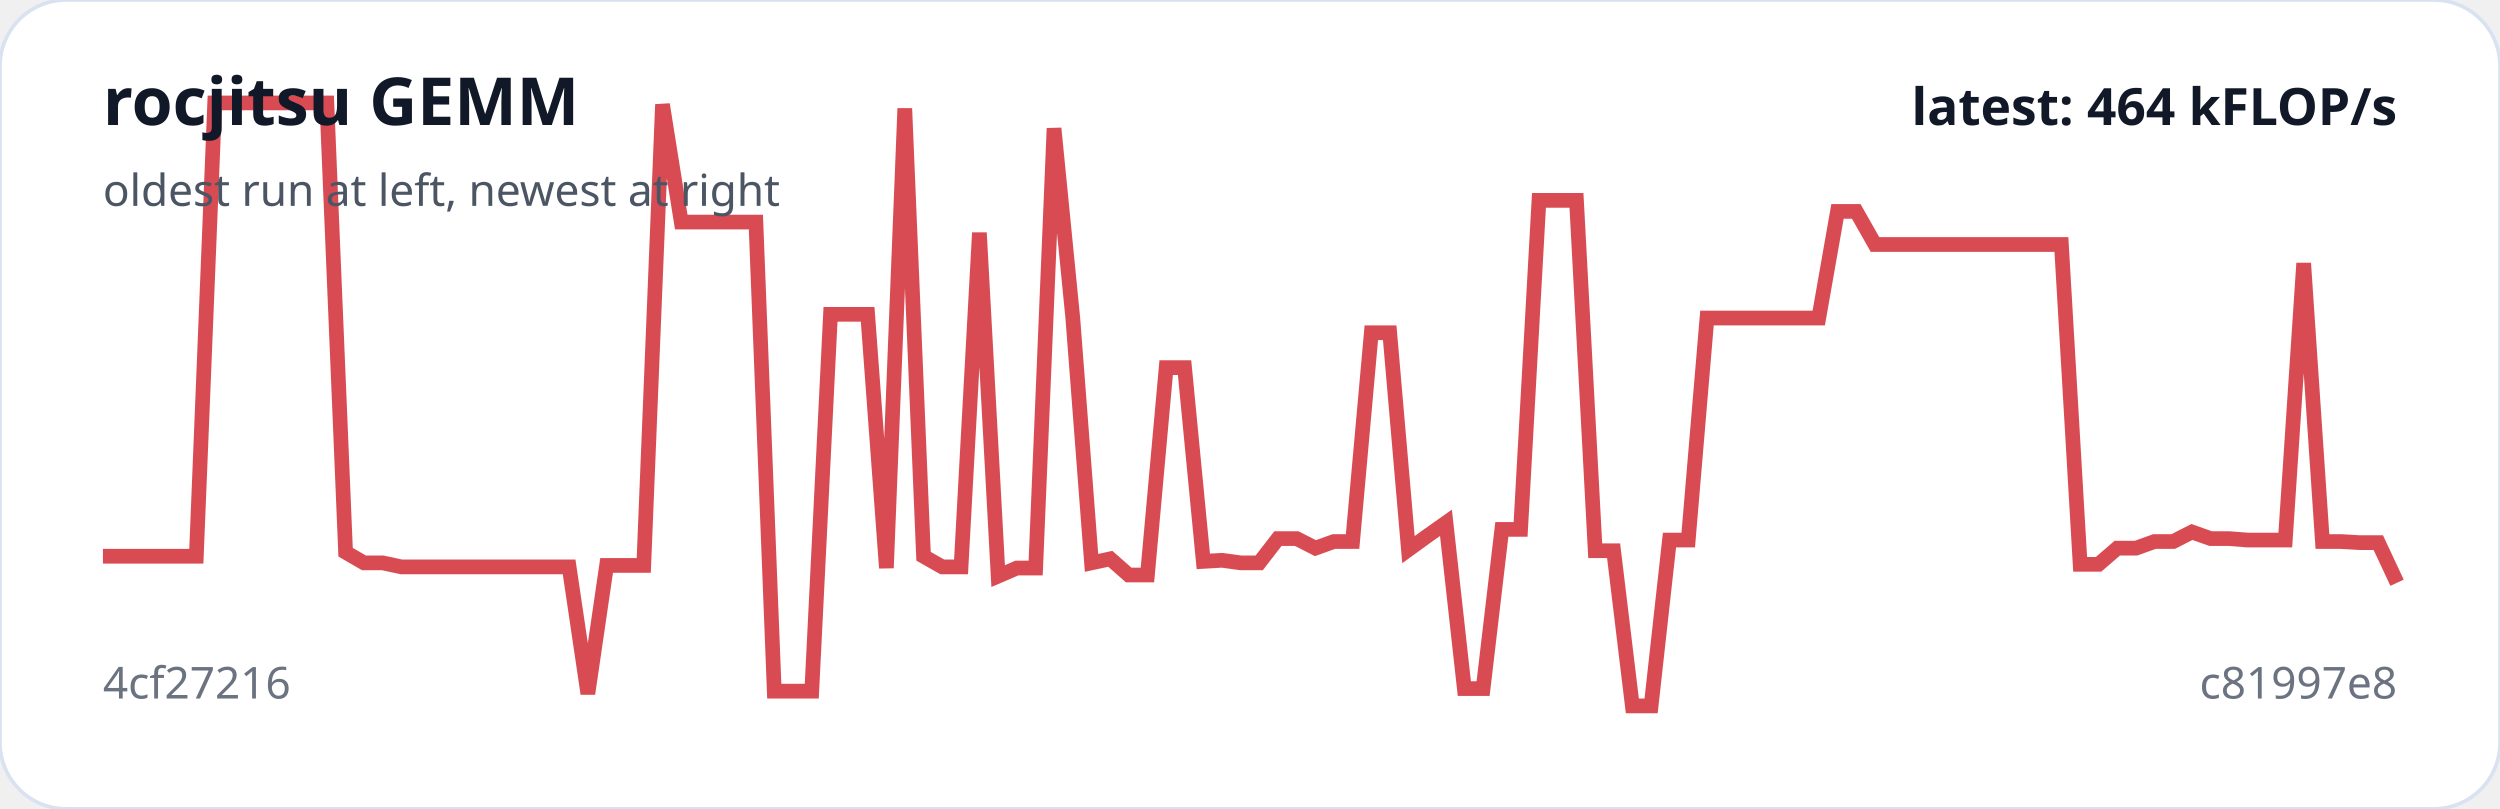
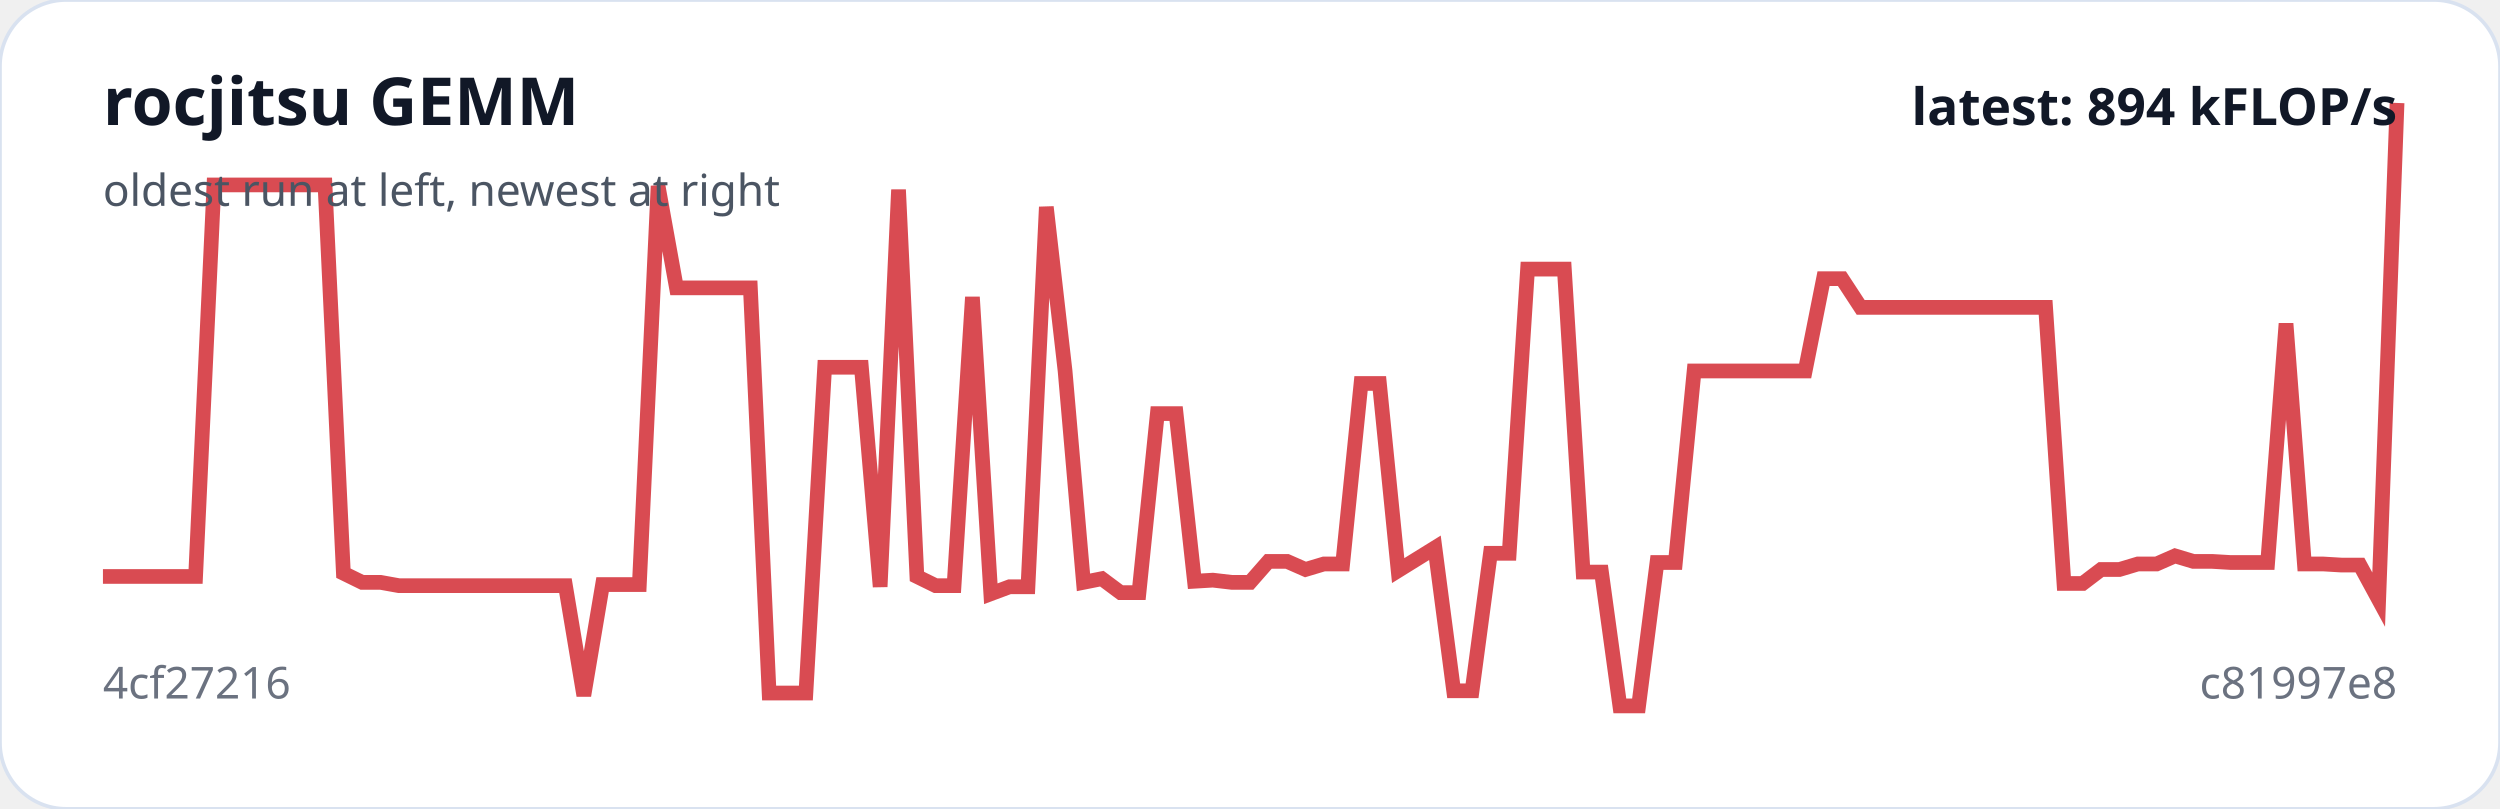
<svg xmlns="http://www.w3.org/2000/svg" viewBox="0 0 680 220" width="100%" role="img" aria-label="rocjitsu GEMM trend">
  <rect width="100%" height="100%" rx="18" fill="#ffffff" stroke="#d9e2f0" />
-   <polyline fill="none" stroke="#d94b52" stroke-width="4" points="28.0,151.3 33.1,151.3 38.1,151.3 43.2,151.3 48.3,151.3 53.4,151.3 58.4,28.0 63.5,28.0 68.6,28.0 73.7,28.0 78.7,28.0 83.8,28.0 88.9,28.0 94.0,150.2 99.0,153.1 104.1,153.1 109.2,154.2 114.2,154.2 119.3,154.2 124.4,154.2 129.5,154.2 134.5,154.2 139.6,154.2 144.7,154.2 149.8,154.2 154.8,154.2 159.9,188.7 165.0,153.8 170.0,153.8 175.1,153.8 180.2,28.4 185.3,60.4 190.3,60.4 195.4,60.4 200.5,60.4 205.6,60.4 210.6,188.0 215.7,188.0 220.8,188.0 225.9,85.5 230.9,85.5 236.0,85.5 241.1,154.5 246.1,29.5 251.2,151.3 256.3,154.2 261.4,154.2 266.4,63.3 271.5,156.7 276.6,154.5 281.7,154.5 286.7,34.9 291.8,86.5 296.9,153.1 302.0,152.0 307.0,156.4 312.1,156.4 317.2,100.0 322.2,100.0 327.3,152.7 332.4,152.4 337.5,153.1 342.5,153.1 347.6,146.5 352.7,146.5 357.8,149.1 362.8,147.3 367.9,147.3 373.0,90.5 378.0,90.5 383.1,149.5 388.2,145.8 393.3,142.2 398.3,187.3 403.4,187.3 408.5,144.0 413.6,144.0 418.6,54.5 423.7,54.5 428.8,54.5 433.9,149.8 438.9,149.8 444.0,192.0 449.1,192.0 454.1,146.9 459.2,146.9 464.3,86.5 469.4,86.5 474.4,86.5 479.5,86.5 484.6,86.5 489.7,86.5 494.7,86.5 499.8,57.5 504.9,57.5 510.0,66.5 515.0,66.5 520.1,66.5 525.2,66.5 530.2,66.5 535.3,66.5 540.4,66.5 545.5,66.5 550.5,66.5 555.6,66.5 560.7,66.5 565.8,153.5 570.8,153.5 575.9,149.1 581.0,149.1 586.0,147.3 591.1,147.3 596.2,144.7 601.3,146.5 606.3,146.5 611.4,146.9 616.5,146.9 621.6,146.9 626.6,71.6 631.7,147.3 636.8,147.3 641.9,147.6 646.9,147.6 652.0,158.5" />
+   <polyline fill="none" stroke="#d94b52" stroke-width="4" points="28.0,156.8 33.0,156.8 38.1,156.8 43.1,156.8 48.1,156.8 53.2,156.8 58.2,50.3 63.2,50.3 68.3,50.3 73.3,50.3 78.3,50.3 83.4,50.3 88.4,50.3 93.4,155.9 98.5,158.4 103.5,158.4 108.5,159.3 113.5,159.3 118.6,159.3 123.6,159.3 128.6,159.3 133.7,159.3 138.7,159.3 143.7,159.3 148.8,159.3 153.8,159.3 158.8,189.2 163.9,159.0 168.9,159.0 173.9,159.0 179.0,50.6 184.0,78.3 189.0,78.3 194.1,78.3 199.1,78.3 204.1,78.3 209.2,188.5 214.2,188.5 219.2,188.5 224.3,99.9 229.3,99.9 234.3,99.9 239.4,159.6 244.4,51.6 249.4,156.8 254.5,159.3 259.5,159.3 264.5,80.8 269.5,161.5 274.6,159.6 279.6,159.6 284.6,56.3 289.7,100.9 294.7,158.4 299.7,157.4 304.8,161.2 309.8,161.2 314.8,112.5 319.9,112.5 324.9,158.1 329.9,157.8 335.0,158.4 340.0,158.4 345.0,152.7 350.1,152.7 355.1,154.9 360.1,153.4 365.2,153.4 370.2,104.3 375.2,104.3 380.3,155.2 385.3,152.1 390.3,149.0 395.4,187.9 400.4,187.9 405.4,150.5 410.5,150.5 415.5,73.2 420.5,73.2 425.5,73.2 430.6,155.6 435.6,155.6 440.6,192.0 445.7,192.0 450.7,153.0 455.7,153.0 460.8,100.9 465.8,100.9 470.8,100.9 475.9,100.9 480.9,100.9 485.9,100.9 491.0,100.9 496.0,75.8 501.0,75.8 506.1,83.6 511.1,83.6 516.1,83.6 521.2,83.6 526.2,83.6 531.2,83.6 536.3,83.6 541.3,83.6 546.3,83.6 551.4,83.6 556.4,83.6 561.4,158.7 566.5,158.7 571.5,154.9 576.5,154.9 581.5,153.4 586.6,153.4 591.6,151.2 596.6,152.7 601.7,152.7 606.7,153.0 611.7,153.0 616.8,153.0 621.8,88.0 626.8,153.4 631.9,153.4 636.9,153.7 641.9,153.7 647.0,163.1 652.0,28.0" />
  <text x="28" y="34" fill="#111827" font-family="system-ui,sans-serif" font-size="18" font-weight="700">rocjitsu GEMM</text>
  <text x="28" y="56" fill="#4b5563" font-family="system-ui,sans-serif" font-size="12">oldest run at left, newest at right</text>
  <text x="28" y="190" fill="#6b7280" font-family="system-ui,sans-serif" font-size="12">4cf27216</text>
  <text x="652" y="190" text-anchor="end" fill="#6b7280" font-family="system-ui,sans-serif" font-size="12">c81997e8</text>
-   <text x="652" y="34" text-anchor="end" fill="#111827" font-family="system-ui,sans-serif" font-size="14" font-weight="700">latest: 464 kFLOP/s</text>
+   <text x="652" y="34" text-anchor="end" fill="#111827" font-family="system-ui,sans-serif" font-size="14" font-weight="700">latest: 894 kFLOP/s</text>
</svg>
